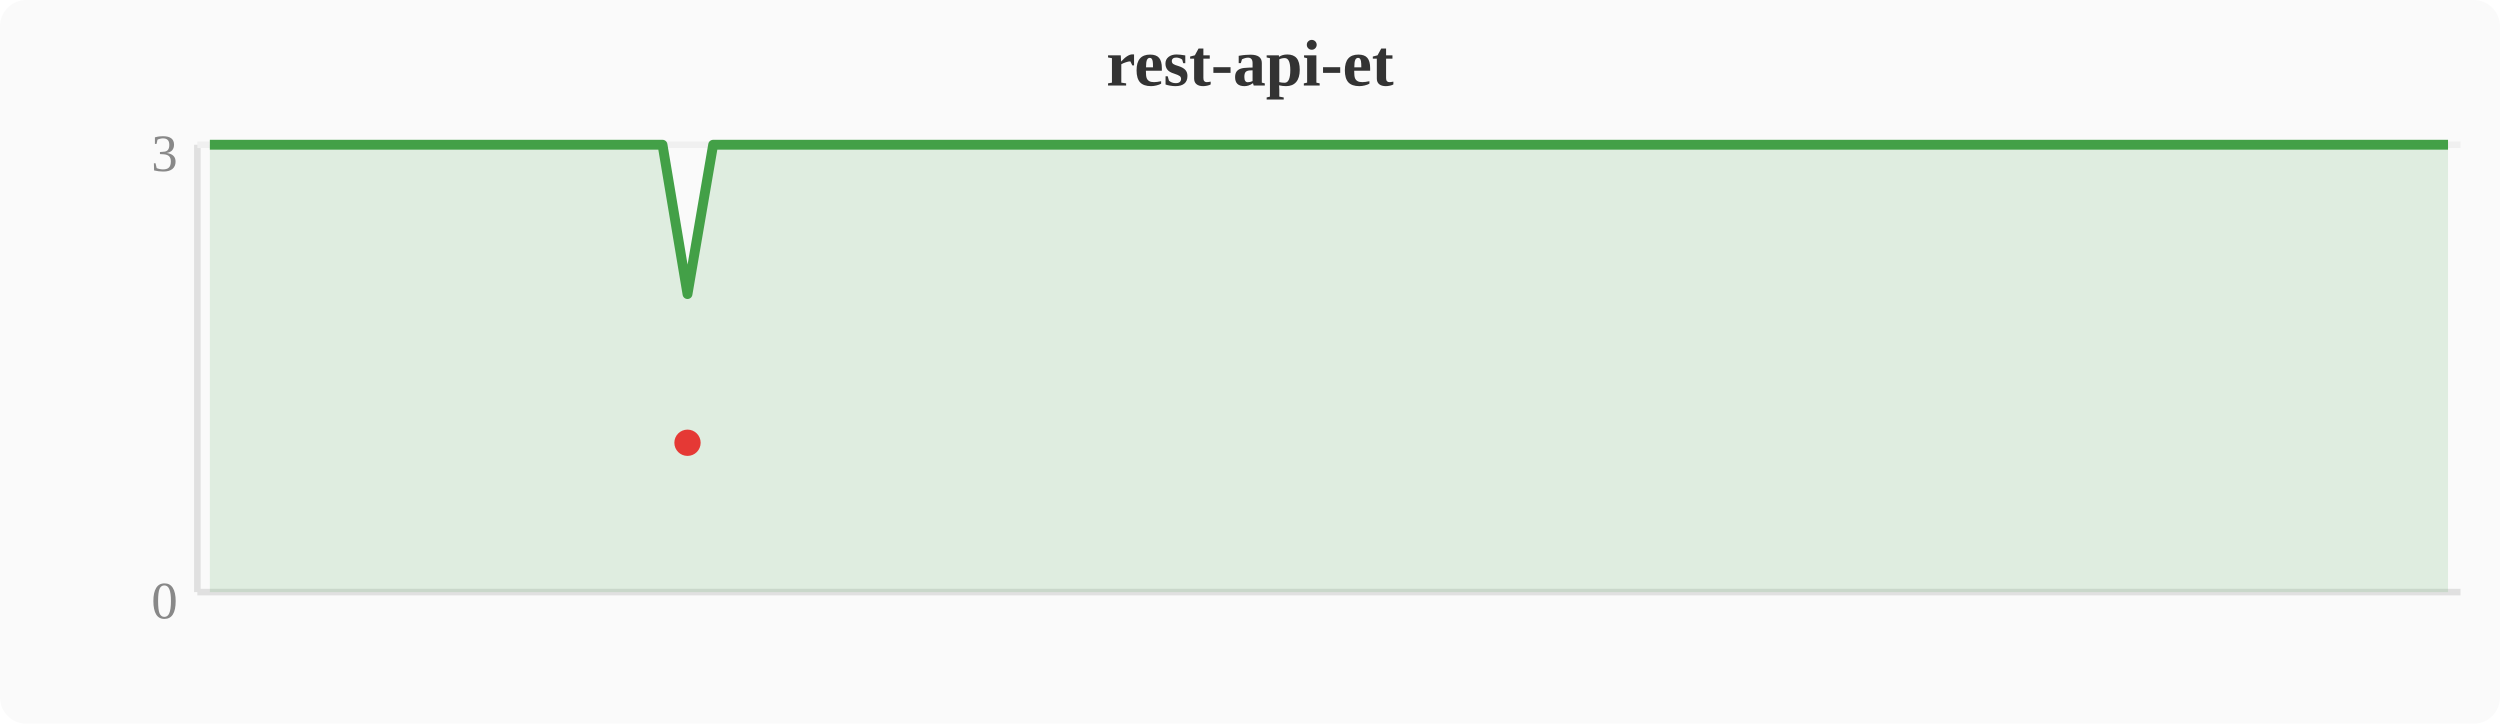
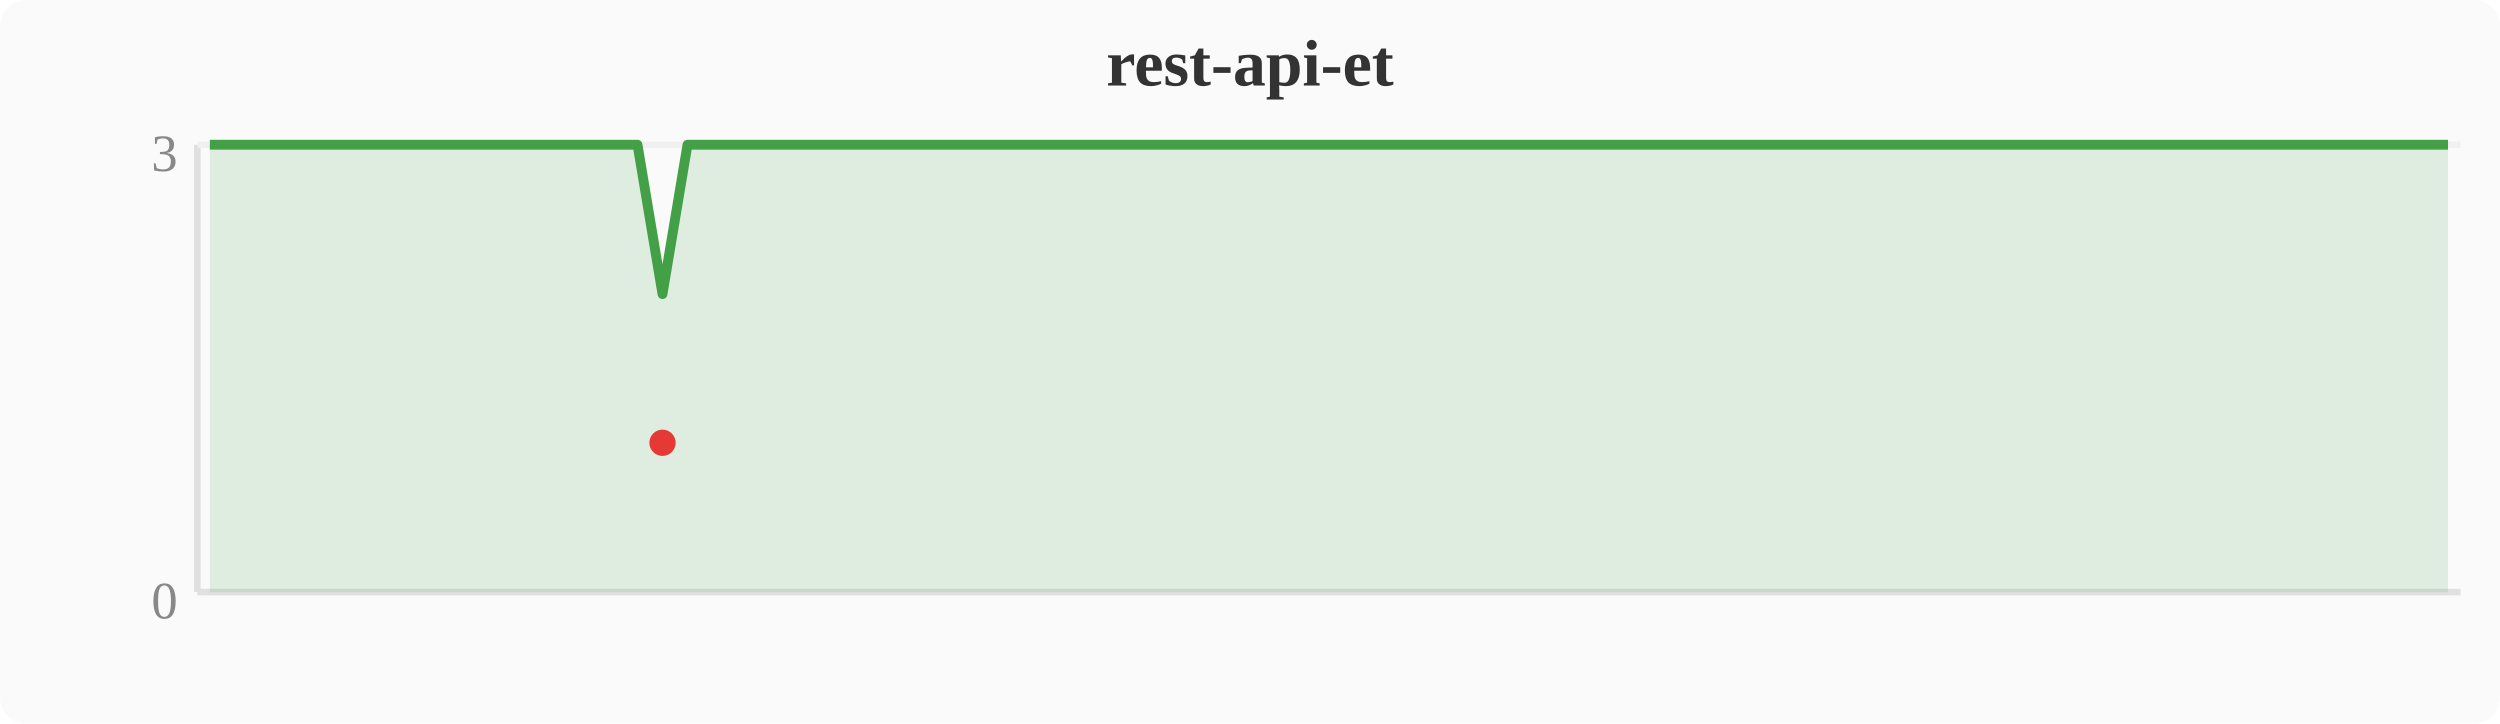
<svg xmlns="http://www.w3.org/2000/svg" width="380" height="110" viewBox="0 0 380 110">
  <rect width="380" height="110" fill="#fafafa" rx="4" />
  <text x="190" y="13" text-anchor="middle" font-size="10" font-weight="bold" fill="#333">rest-api-et</text>
  <line x1="30" y1="22" x2="30" y2="90" stroke="#e0e0e0" stroke-width="1" />
  <line x1="30" y1="90" x2="374" y2="90" stroke="#e0e0e0" stroke-width="1" />
  <line x1="30" y1="22" x2="374" y2="22" stroke="#f0f0f0" stroke-width="1" />
  <text x="27" y="94" text-anchor="end" font-size="8" fill="#888">0</text>
  <text x="27" y="26" text-anchor="end" font-size="8" fill="#888">3</text>
-   <polygon points="31.9,22.0 35.7,22.0 39.6,22.0 43.4,22.0 47.2,22.0 51.0,22.0 54.8,22.0 58.7,22.0 62.5,22.0 66.3,22.0 70.1,22.0 74.0,22.0 77.8,22.0 81.6,22.0 85.4,22.0 89.2,22.0 93.1,22.0 96.9,22.0 100.7,22.0 104.5,44.7 108.4,22.0 112.2,22.0 116.0,22.0 119.8,22.0 123.6,22.0 127.5,22.0 131.3,22.0 135.1,22.0 138.9,22.0 142.8,22.0 146.6,22.0 150.4,22.0 154.2,22.0 158.0,22.0 161.9,22.0 165.7,22.0 169.5,22.0 173.3,22.0 177.2,22.0 181.0,22.0 184.8,22.0 188.6,22.0 192.4,22.0 196.3,22.0 200.1,22.0 203.9,22.0 207.7,22.0 211.6,22.0 215.4,22.0 219.2,22.0 223.0,22.0 226.8,22.0 230.7,22.0 234.5,22.0 238.3,22.0 242.1,22.0 246.0,22.0 249.8,22.0 253.6,22.0 257.4,22.0 261.2,22.0 265.1,22.0 268.9,22.0 272.7,22.0 276.5,22.0 280.4,22.0 284.2,22.0 288.0,22.0 291.8,22.0 295.6,22.0 299.5,22.0 303.3,22.0 307.1,22.0 310.9,22.0 314.8,22.0 318.6,22.0 322.4,22.0 326.2,22.0 330.0,22.0 333.9,22.0 337.7,22.0 341.5,22.0 345.3,22.0 349.2,22.0 353.0,22.0 356.8,22.0 360.6,22.0 364.4,22.0 368.3,22.0 372.1,22.0 372.1,90 31.9,90" fill="#43a047" opacity="0.15" />
-   <polyline points="31.9,22.0 35.7,22.0 39.6,22.0 43.4,22.0 47.2,22.0 51.0,22.0 54.8,22.0 58.7,22.0 62.5,22.0 66.3,22.0 70.1,22.0 74.0,22.0 77.8,22.0 81.6,22.0 85.4,22.0 89.2,22.0 93.1,22.0 96.9,22.0 100.7,22.0 104.5,44.7 108.4,22.0 112.2,22.0 116.0,22.0 119.8,22.0 123.6,22.0 127.5,22.0 131.3,22.0 135.1,22.0 138.9,22.0 142.8,22.0 146.6,22.0 150.4,22.0 154.2,22.0 158.0,22.0 161.9,22.0 165.7,22.0 169.5,22.0 173.3,22.0 177.2,22.0 181.0,22.0 184.8,22.0 188.6,22.0 192.4,22.0 196.3,22.0 200.1,22.0 203.9,22.0 207.7,22.0 211.6,22.0 215.4,22.0 219.2,22.0 223.0,22.0 226.8,22.0 230.7,22.0 234.5,22.0 238.3,22.0 242.1,22.0 246.0,22.0 249.8,22.0 253.6,22.0 257.4,22.0 261.2,22.0 265.1,22.0 268.9,22.0 272.7,22.0 276.5,22.0 280.4,22.0 284.2,22.0 288.0,22.0 291.8,22.0 295.6,22.0 299.5,22.0 303.3,22.0 307.1,22.0 310.9,22.0 314.8,22.0 318.6,22.0 322.4,22.0 326.2,22.0 330.0,22.0 333.9,22.0 337.7,22.0 341.5,22.0 345.3,22.0 349.2,22.0 353.0,22.0 356.8,22.0 360.6,22.0 364.4,22.0 368.3,22.0 372.1,22.0" fill="none" stroke="#43a047" stroke-width="1.5" stroke-linejoin="round" />
-   <circle cx="104.5" cy="67.3" r="2" fill="#e53935" />
+   <polygon points="31.9,22.0 35.7,22.0 39.6,22.0 43.4,22.0 47.2,22.0 51.0,22.0 54.8,22.0 58.7,22.0 62.5,22.0 66.3,22.0 70.1,22.0 74.0,22.0 77.8,22.0 81.6,22.0 85.4,22.0 89.2,22.0 93.1,22.0 96.9,22.0 100.7,44.7 104.5,22.0 108.4,22.0 112.2,22.0 116.0,22.0 119.8,22.0 123.6,22.0 127.5,22.0 131.3,22.0 135.1,22.0 138.9,22.0 142.8,22.0 146.6,22.0 150.4,22.0 154.2,22.0 158.0,22.0 161.9,22.0 165.7,22.0 169.5,22.0 173.3,22.0 177.2,22.0 181.0,22.0 184.8,22.0 188.6,22.0 192.4,22.0 196.3,22.0 200.1,22.0 203.9,22.0 207.7,22.0 211.6,22.0 215.4,22.0 219.2,22.0 223.0,22.0 226.8,22.0 230.7,22.0 234.5,22.0 238.3,22.0 242.1,22.0 246.0,22.0 249.8,22.0 253.6,22.0 257.4,22.0 261.2,22.0 265.1,22.0 268.9,22.0 272.7,22.0 276.5,22.0 280.4,22.0 284.2,22.0 288.0,22.0 291.8,22.0 295.6,22.0 299.5,22.0 303.3,22.0 307.1,22.0 310.9,22.0 314.8,22.0 318.6,22.0 322.4,22.0 326.2,22.0 330.0,22.0 333.9,22.0 337.7,22.0 341.5,22.0 345.3,22.0 349.2,22.0 353.0,22.0 356.8,22.0 360.6,22.0 364.4,22.0 368.3,22.0 372.1,22.0 372.1,90 31.9,90" fill="#43a047" opacity="0.15" />
+   <polyline points="31.9,22.0 35.7,22.0 39.6,22.0 43.4,22.0 47.2,22.0 51.0,22.0 54.8,22.0 58.7,22.0 62.5,22.0 66.3,22.0 70.1,22.0 74.0,22.0 77.8,22.0 81.6,22.0 85.4,22.0 89.2,22.0 93.1,22.0 96.9,22.0 100.7,44.7 104.5,22.0 108.4,22.0 112.2,22.0 116.0,22.0 119.8,22.0 123.6,22.0 127.5,22.0 131.3,22.0 135.1,22.0 138.9,22.0 142.8,22.0 146.6,22.0 150.4,22.0 154.2,22.0 158.0,22.0 161.9,22.0 165.7,22.0 169.5,22.0 173.3,22.0 177.2,22.0 181.0,22.0 184.8,22.0 188.6,22.0 192.4,22.0 196.3,22.0 200.1,22.0 203.9,22.0 207.7,22.0 211.6,22.0 215.4,22.0 219.2,22.0 223.0,22.0 226.8,22.0 230.7,22.0 234.5,22.0 238.3,22.0 242.1,22.0 246.0,22.0 249.8,22.0 253.6,22.0 257.4,22.0 261.2,22.0 265.1,22.0 268.9,22.0 272.7,22.0 276.5,22.0 280.4,22.0 284.2,22.0 288.0,22.0 291.8,22.0 295.6,22.0 299.5,22.0 303.3,22.0 307.1,22.0 310.9,22.0 314.8,22.0 318.6,22.0 322.4,22.0 326.2,22.0 330.0,22.0 333.9,22.0 337.7,22.0 341.5,22.0 345.3,22.0 349.2,22.0 353.0,22.0 356.8,22.0 360.6,22.0 364.4,22.0 368.3,22.0 372.1,22.0" fill="none" stroke="#43a047" stroke-width="1.5" stroke-linejoin="round" />
+   <circle cx="100.7" cy="67.3" r="2" fill="#e53935" />
</svg>
